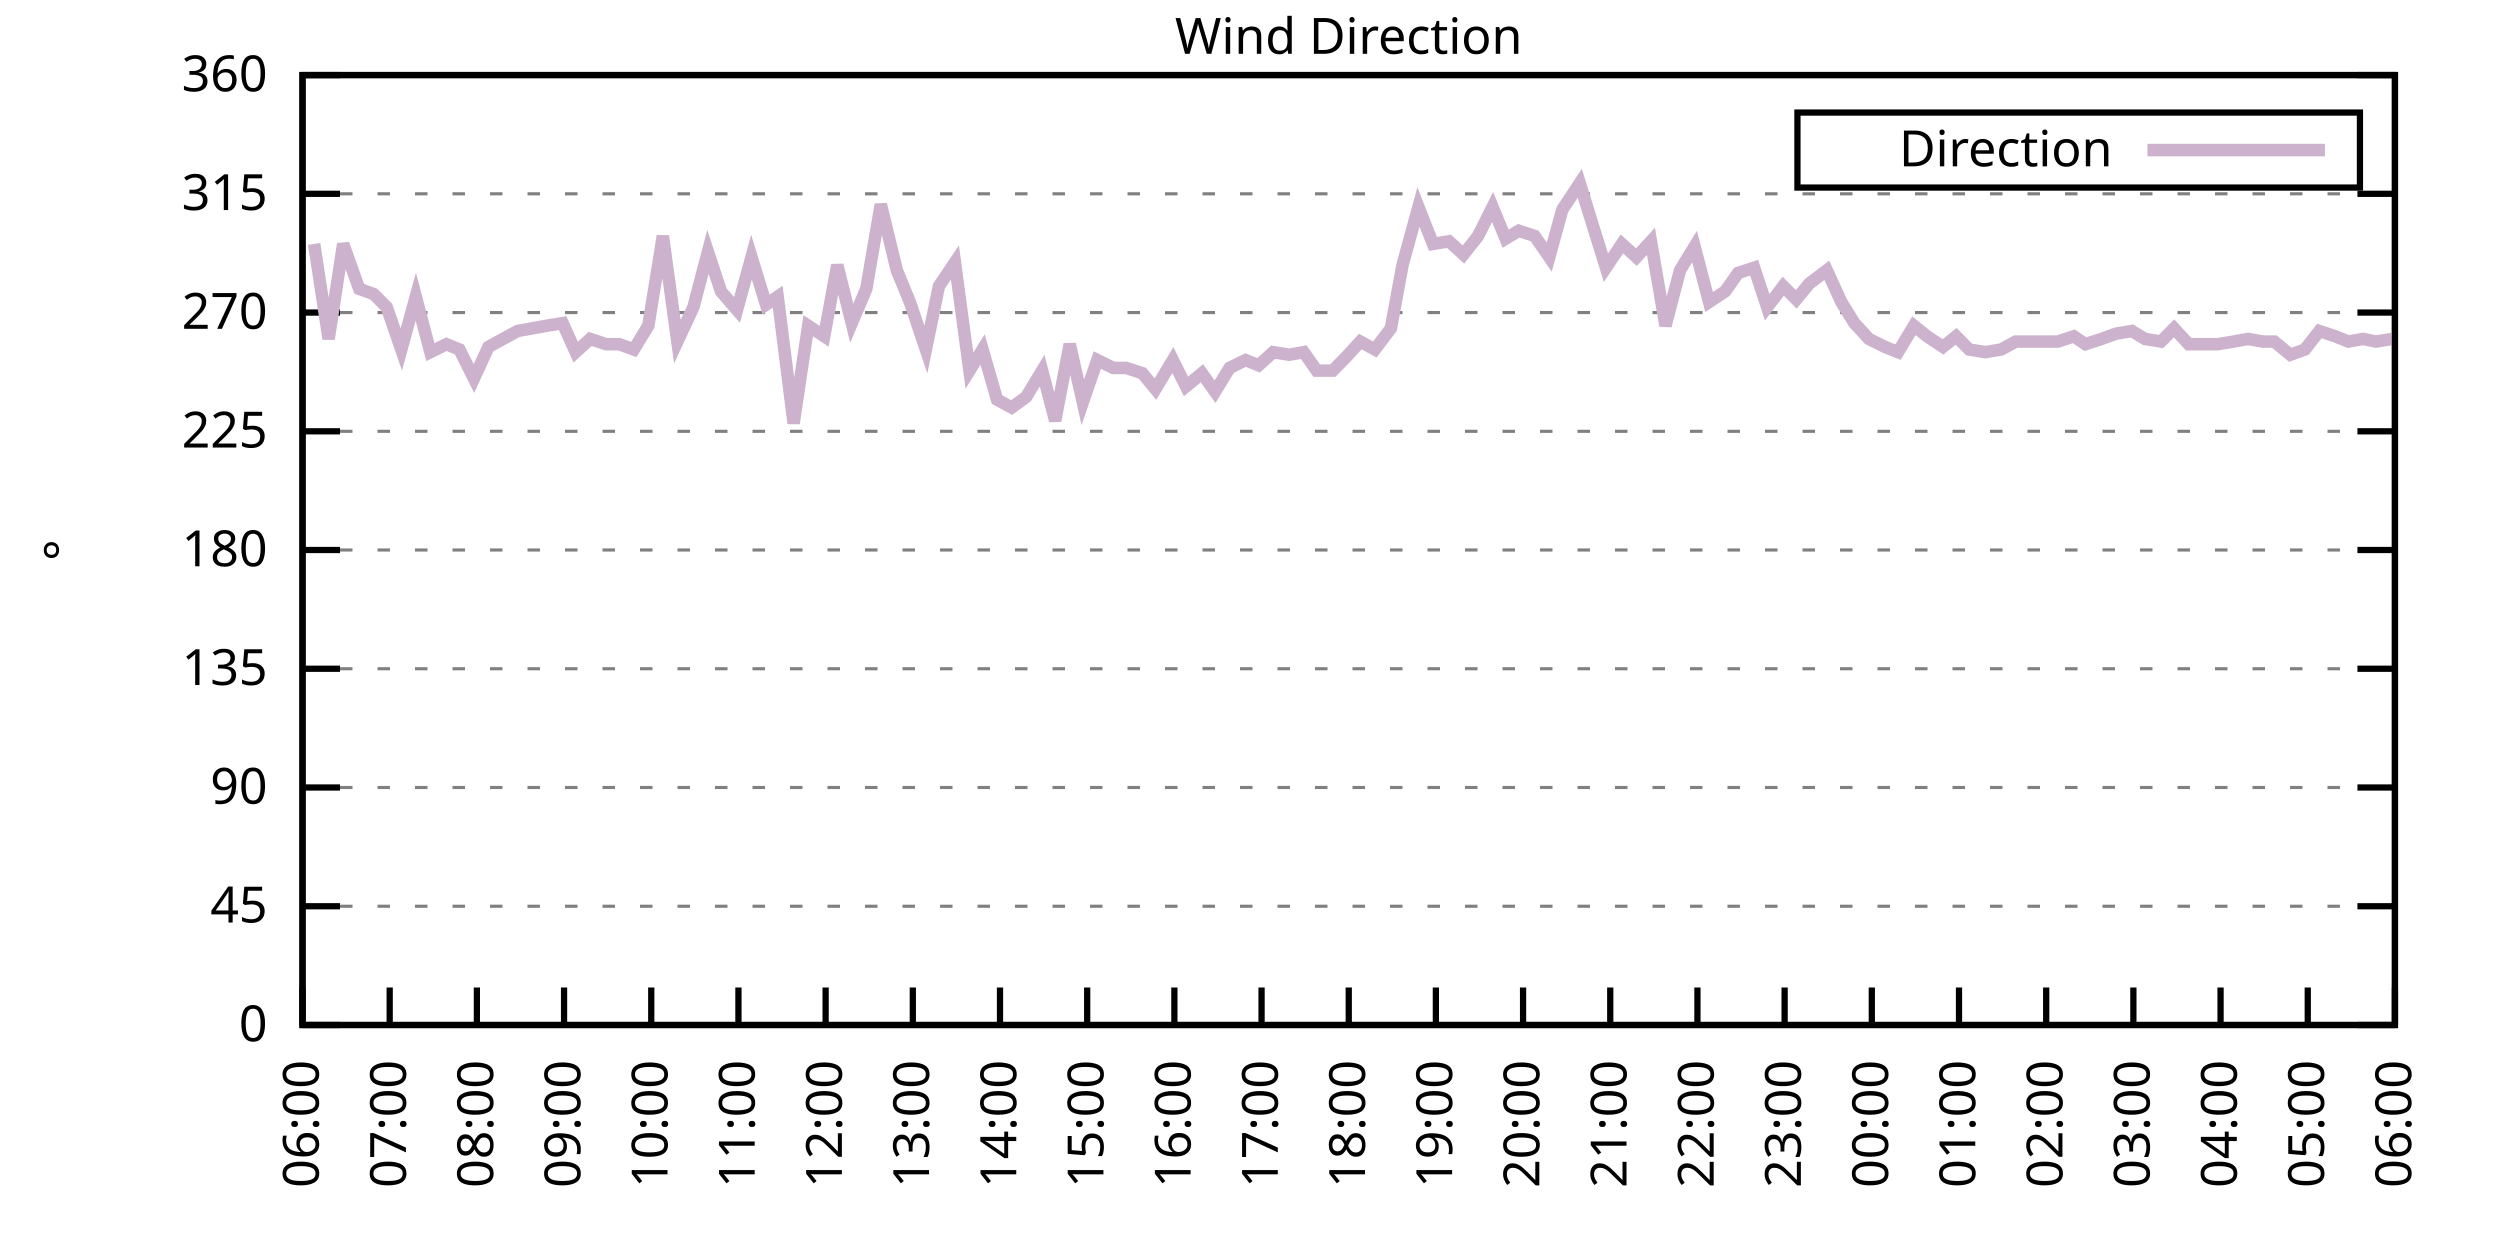
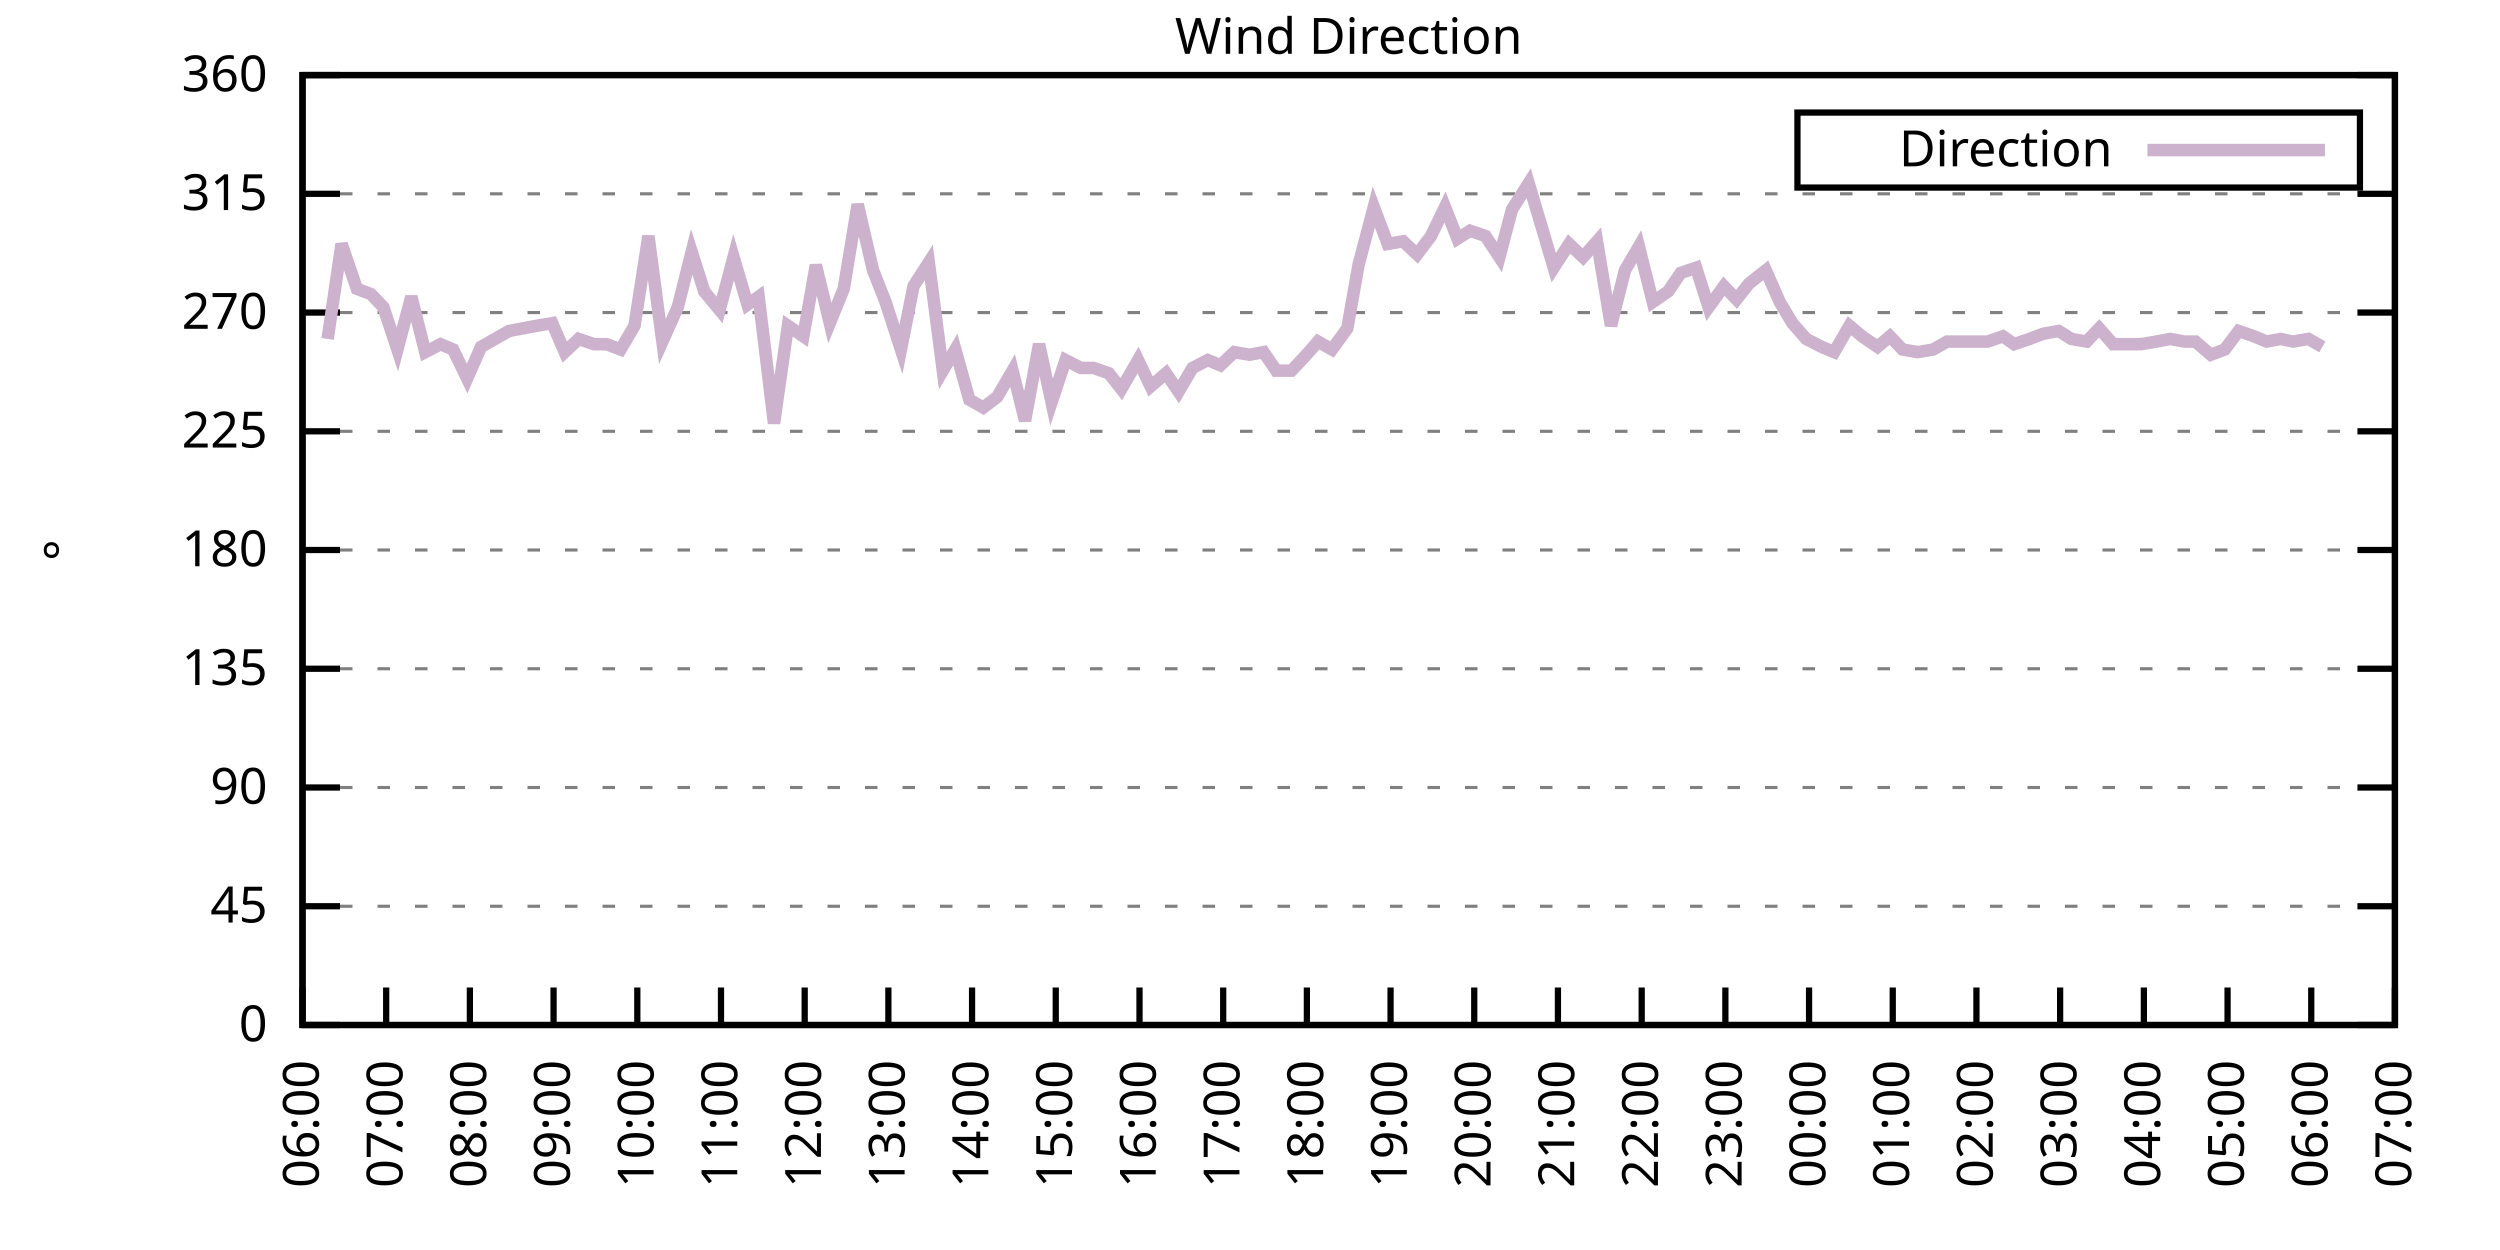
<svg xmlns="http://www.w3.org/2000/svg" xmlns:xlink="http://www.w3.org/1999/xlink" width="400" height="200" viewBox="0 0 400 200">
  <g id="gnuplot_canvas">
    <rect x="0" y="0" width="400" height="200" fill="none" />
    <defs>
      <circle id="gpDot" r="0.5" stroke-width="0.5" stroke="currentColor" />
      <path id="gpPt0" stroke-width="0.333" stroke="currentColor" d="M-1,0 h2 M0,-1 v2" />
      <path id="gpPt1" stroke-width="0.333" stroke="currentColor" d="M-1,-1 L1,1 M1,-1 L-1,1" />
      <path id="gpPt2" stroke-width="0.333" stroke="currentColor" d="M-1,0 L1,0 M0,-1 L0,1 M-1,-1 L1,1 M-1,1 L1,-1" />
      <rect id="gpPt3" stroke-width="0.333" stroke="currentColor" x="-1" y="-1" width="2" height="2" />
      <rect id="gpPt4" stroke-width="0.333" stroke="currentColor" fill="currentColor" x="-1" y="-1" width="2" height="2" />
      <circle id="gpPt5" stroke-width="0.333" stroke="currentColor" cx="0" cy="0" r="1" />
      <use xlink:href="#gpPt5" id="gpPt6" fill="currentColor" stroke="none" />
      <path id="gpPt7" stroke-width="0.333" stroke="currentColor" d="M0,-1.33 L-1.33,0.67 L1.33,0.67 z" />
      <use xlink:href="#gpPt7" id="gpPt8" fill="currentColor" stroke="none" />
      <use xlink:href="#gpPt7" id="gpPt9" stroke="currentColor" transform="rotate(180)" />
      <use xlink:href="#gpPt9" id="gpPt10" fill="currentColor" stroke="none" />
      <use xlink:href="#gpPt3" id="gpPt11" stroke="currentColor" transform="rotate(45)" />
      <use xlink:href="#gpPt11" id="gpPt12" fill="currentColor" stroke="none" />
      <path id="gpPt13" stroke-width="0.333" stroke="currentColor" d="M0,1.330 L1.265,0.411 L0.782,-1.067 L-0.782,-1.076 L-1.265,0.411 z" />
      <use xlink:href="#gpPt13" id="gpPt14" fill="currentColor" stroke="none" />
      <filter id="textbox" filterUnits="objectBoundingBox" x="0" y="0" height="1" width="1">
        <feFlood flood-color="white" flood-opacity="1" result="bgnd" />
        <feComposite in="SourceGraphic" in2="bgnd" operator="atop" />
      </filter>
      <filter id="greybox" filterUnits="objectBoundingBox" x="0" y="0" height="1" width="1">
        <feFlood flood-color="lightgrey" flood-opacity="1" result="grey" />
        <feComposite in="SourceGraphic" in2="grey" operator="atop" />
      </filter>
    </defs>
    <g fill="none" color="white" stroke="currentColor" stroke-width="1.00" stroke-linecap="butt" stroke-linejoin="miter">
</g>
    <g fill="none" color="black" stroke="currentColor" stroke-width="1.00" stroke-linecap="butt" stroke-linejoin="miter">
      <g stroke="none" shape-rendering="crispEdges">
        <polygon fill="rgb(255, 255, 255)" points="48.40,164.00 383.18,164.00 383.18,12.02 48.40,12.02 " />
      </g>
    </g>
    <g fill="none" color="black" stroke="currentColor" stroke-width="1.00" stroke-linecap="butt" stroke-linejoin="miter">
</g>
    <g fill="none" color="black" stroke="black" stroke-width="0.50" stroke-linecap="butt" stroke-linejoin="miter">
</g>
    <g fill="none" color="gray" stroke="currentColor" stroke-width="0.50" stroke-linecap="butt" stroke-linejoin="miter">
      <path stroke="gray" stroke-dasharray="2,4" class="gridline" d="M48.40,164.00 L383.19,164.00  " />
    </g>
    <g fill="none" color="gray" stroke="gray" stroke-width="1.00" stroke-linecap="butt" stroke-linejoin="miter">
</g>
    <g fill="none" color="black" stroke="currentColor" stroke-width="1.00" stroke-linecap="butt" stroke-linejoin="miter">
      <path stroke="black" d="M48.40,164.00 L54.40,164.00 M383.19,164.00 L377.19,164.00  " />
      <g transform="translate(42.80,166.60)" stroke="none" fill="black" font-family="Sans" font-size="8.00" text-anchor="end">
        <text>
          <tspan font-family="Sans"> 0</tspan>
        </text>
      </g>
    </g>
    <g fill="none" color="black" stroke="currentColor" stroke-width="1.00" stroke-linecap="butt" stroke-linejoin="miter">
</g>
    <g fill="none" color="black" stroke="black" stroke-width="0.50" stroke-linecap="butt" stroke-linejoin="miter">
</g>
    <g fill="none" color="gray" stroke="currentColor" stroke-width="0.50" stroke-linecap="butt" stroke-linejoin="miter">
      <path stroke="gray" stroke-dasharray="2,4" class="gridline" d="M48.40,145.00 L383.19,145.00  " />
    </g>
    <g fill="none" color="gray" stroke="gray" stroke-width="1.00" stroke-linecap="butt" stroke-linejoin="miter">
</g>
    <g fill="none" color="black" stroke="currentColor" stroke-width="1.00" stroke-linecap="butt" stroke-linejoin="miter">
      <path stroke="black" d="M48.40,145.00 L54.40,145.00 M383.19,145.00 L377.19,145.00  " />
      <g transform="translate(42.80,147.60)" stroke="none" fill="black" font-family="Sans" font-size="8.00" text-anchor="end">
        <text>
          <tspan font-family="Sans"> 45</tspan>
        </text>
      </g>
    </g>
    <g fill="none" color="black" stroke="currentColor" stroke-width="1.00" stroke-linecap="butt" stroke-linejoin="miter">
</g>
    <g fill="none" color="black" stroke="black" stroke-width="0.50" stroke-linecap="butt" stroke-linejoin="miter">
</g>
    <g fill="none" color="gray" stroke="currentColor" stroke-width="0.50" stroke-linecap="butt" stroke-linejoin="miter">
      <path stroke="gray" stroke-dasharray="2,4" class="gridline" d="M48.40,126.00 L383.19,126.00  " />
    </g>
    <g fill="none" color="gray" stroke="gray" stroke-width="1.00" stroke-linecap="butt" stroke-linejoin="miter">
</g>
    <g fill="none" color="black" stroke="currentColor" stroke-width="1.00" stroke-linecap="butt" stroke-linejoin="miter">
      <path stroke="black" d="M48.40,126.00 L54.40,126.00 M383.19,126.00 L377.19,126.00  " />
      <g transform="translate(42.80,128.60)" stroke="none" fill="black" font-family="Sans" font-size="8.00" text-anchor="end">
        <text>
          <tspan font-family="Sans"> 90</tspan>
        </text>
      </g>
    </g>
    <g fill="none" color="black" stroke="currentColor" stroke-width="1.00" stroke-linecap="butt" stroke-linejoin="miter">
</g>
    <g fill="none" color="black" stroke="black" stroke-width="0.50" stroke-linecap="butt" stroke-linejoin="miter">
</g>
    <g fill="none" color="gray" stroke="currentColor" stroke-width="0.50" stroke-linecap="butt" stroke-linejoin="miter">
      <path stroke="gray" stroke-dasharray="2,4" class="gridline" d="M48.40,107.00 L383.19,107.00  " />
    </g>
    <g fill="none" color="gray" stroke="gray" stroke-width="1.00" stroke-linecap="butt" stroke-linejoin="miter">
</g>
    <g fill="none" color="black" stroke="currentColor" stroke-width="1.00" stroke-linecap="butt" stroke-linejoin="miter">
      <path stroke="black" d="M48.40,107.00 L54.40,107.00 M383.19,107.00 L377.19,107.00  " />
      <g transform="translate(42.80,109.60)" stroke="none" fill="black" font-family="Sans" font-size="8.00" text-anchor="end">
        <text>
          <tspan font-family="Sans"> 135</tspan>
        </text>
      </g>
    </g>
    <g fill="none" color="black" stroke="currentColor" stroke-width="1.00" stroke-linecap="butt" stroke-linejoin="miter">
</g>
    <g fill="none" color="black" stroke="black" stroke-width="0.50" stroke-linecap="butt" stroke-linejoin="miter">
</g>
    <g fill="none" color="gray" stroke="currentColor" stroke-width="0.50" stroke-linecap="butt" stroke-linejoin="miter">
      <path stroke="gray" stroke-dasharray="2,4" class="gridline" d="M48.40,88.00 L383.19,88.00  " />
    </g>
    <g fill="none" color="gray" stroke="gray" stroke-width="1.00" stroke-linecap="butt" stroke-linejoin="miter">
</g>
    <g fill="none" color="black" stroke="currentColor" stroke-width="1.00" stroke-linecap="butt" stroke-linejoin="miter">
      <path stroke="black" d="M48.40,88.00 L54.40,88.00 M383.19,88.00 L377.19,88.00  " />
      <g transform="translate(42.80,90.60)" stroke="none" fill="black" font-family="Sans" font-size="8.00" text-anchor="end">
        <text>
          <tspan font-family="Sans"> 180</tspan>
        </text>
      </g>
    </g>
    <g fill="none" color="black" stroke="currentColor" stroke-width="1.00" stroke-linecap="butt" stroke-linejoin="miter">
</g>
    <g fill="none" color="black" stroke="black" stroke-width="0.50" stroke-linecap="butt" stroke-linejoin="miter">
</g>
    <g fill="none" color="gray" stroke="currentColor" stroke-width="0.50" stroke-linecap="butt" stroke-linejoin="miter">
      <path stroke="gray" stroke-dasharray="2,4" class="gridline" d="M48.40,69.01 L383.19,69.01  " />
    </g>
    <g fill="none" color="gray" stroke="gray" stroke-width="1.00" stroke-linecap="butt" stroke-linejoin="miter">
</g>
    <g fill="none" color="black" stroke="currentColor" stroke-width="1.00" stroke-linecap="butt" stroke-linejoin="miter">
      <path stroke="black" d="M48.40,69.01 L54.40,69.01 M383.19,69.01 L377.19,69.01  " />
      <g transform="translate(42.80,71.61)" stroke="none" fill="black" font-family="Sans" font-size="8.00" text-anchor="end">
        <text>
          <tspan font-family="Sans"> 225</tspan>
        </text>
      </g>
    </g>
    <g fill="none" color="black" stroke="currentColor" stroke-width="1.00" stroke-linecap="butt" stroke-linejoin="miter">
</g>
    <g fill="none" color="black" stroke="black" stroke-width="0.50" stroke-linecap="butt" stroke-linejoin="miter">
</g>
    <g fill="none" color="gray" stroke="currentColor" stroke-width="0.50" stroke-linecap="butt" stroke-linejoin="miter">
      <path stroke="gray" stroke-dasharray="2,4" class="gridline" d="M48.40,50.01 L383.19,50.01  " />
    </g>
    <g fill="none" color="gray" stroke="gray" stroke-width="1.00" stroke-linecap="butt" stroke-linejoin="miter">
</g>
    <g fill="none" color="black" stroke="currentColor" stroke-width="1.00" stroke-linecap="butt" stroke-linejoin="miter">
      <path stroke="black" d="M48.40,50.01 L54.40,50.01 M383.19,50.01 L377.19,50.01  " />
      <g transform="translate(42.80,52.61)" stroke="none" fill="black" font-family="Sans" font-size="8.00" text-anchor="end">
        <text>
          <tspan font-family="Sans"> 270</tspan>
        </text>
      </g>
    </g>
    <g fill="none" color="black" stroke="currentColor" stroke-width="1.00" stroke-linecap="butt" stroke-linejoin="miter">
</g>
    <g fill="none" color="black" stroke="black" stroke-width="0.50" stroke-linecap="butt" stroke-linejoin="miter">
</g>
    <g fill="none" color="gray" stroke="currentColor" stroke-width="0.50" stroke-linecap="butt" stroke-linejoin="miter">
      <path stroke="gray" stroke-dasharray="2,4" class="gridline" d="M48.40,31.01 L383.19,31.01  " />
    </g>
    <g fill="none" color="gray" stroke="gray" stroke-width="1.00" stroke-linecap="butt" stroke-linejoin="miter">
</g>
    <g fill="none" color="black" stroke="currentColor" stroke-width="1.00" stroke-linecap="butt" stroke-linejoin="miter">
      <path stroke="black" d="M48.40,31.01 L54.40,31.01 M383.19,31.01 L377.19,31.01  " />
      <g transform="translate(42.80,33.61)" stroke="none" fill="black" font-family="Sans" font-size="8.00" text-anchor="end">
        <text>
          <tspan font-family="Sans"> 315</tspan>
        </text>
      </g>
    </g>
    <g fill="none" color="black" stroke="currentColor" stroke-width="1.00" stroke-linecap="butt" stroke-linejoin="miter">
</g>
    <g fill="none" color="black" stroke="black" stroke-width="0.50" stroke-linecap="butt" stroke-linejoin="miter">
</g>
    <g fill="none" color="gray" stroke="currentColor" stroke-width="0.50" stroke-linecap="butt" stroke-linejoin="miter">
      <path stroke="gray" stroke-dasharray="2,4" class="gridline" d="M48.40,12.01 L383.19,12.01  " />
    </g>
    <g fill="none" color="gray" stroke="gray" stroke-width="1.00" stroke-linecap="butt" stroke-linejoin="miter">
</g>
    <g fill="none" color="black" stroke="currentColor" stroke-width="1.00" stroke-linecap="butt" stroke-linejoin="miter">
      <path stroke="black" d="M48.40,12.01 L54.40,12.01 M383.19,12.01 L377.19,12.01  " />
      <g transform="translate(42.80,14.61)" stroke="none" fill="black" font-family="Sans" font-size="8.00" text-anchor="end">
        <text>
          <tspan font-family="Sans"> 360</tspan>
        </text>
      </g>
    </g>
    <g fill="none" color="black" stroke="currentColor" stroke-width="1.00" stroke-linecap="butt" stroke-linejoin="miter">
      <path stroke="black" d="M48.40,164.00 L48.40,158.00  " />
      <g transform="translate(51.00,169.60) rotate(270.00)" stroke="none" fill="black" font-family="Sans" font-size="8.00" text-anchor="end">
        <text>
          <tspan font-family="Sans">06:00</tspan>
        </text>
      </g>
    </g>
    <g fill="none" color="black" stroke="currentColor" stroke-width="1.00" stroke-linecap="butt" stroke-linejoin="miter">
-       <path stroke="black" d="M62.35,164.00 L62.35,158.00  " />
-       <g transform="translate(64.95,169.60) rotate(270.00)" stroke="none" fill="black" font-family="Sans" font-size="8.00" text-anchor="end">
+       <path stroke="black" d="M61.79,164.00 L61.79,158.00  " />
+       <g transform="translate(64.39,169.60) rotate(270.00)" stroke="none" fill="black" font-family="Sans" font-size="8.00" text-anchor="end">
        <text>
          <tspan font-family="Sans">07:00</tspan>
        </text>
      </g>
    </g>
    <g fill="none" color="black" stroke="currentColor" stroke-width="1.00" stroke-linecap="butt" stroke-linejoin="miter">
-       <path stroke="black" d="M76.30,164.00 L76.30,158.00  " />
-       <g transform="translate(78.90,169.60) rotate(270.00)" stroke="none" fill="black" font-family="Sans" font-size="8.00" text-anchor="end">
+       <path stroke="black" d="M75.18,164.00 L75.18,158.00  " />
+       <g transform="translate(77.78,169.60) rotate(270.00)" stroke="none" fill="black" font-family="Sans" font-size="8.00" text-anchor="end">
        <text>
          <tspan font-family="Sans">08:00</tspan>
        </text>
      </g>
    </g>
    <g fill="none" color="black" stroke="currentColor" stroke-width="1.00" stroke-linecap="butt" stroke-linejoin="miter">
-       <path stroke="black" d="M90.25,164.00 L90.25,158.00  " />
-       <g transform="translate(92.85,169.60) rotate(270.00)" stroke="none" fill="black" font-family="Sans" font-size="8.00" text-anchor="end">
+       <path stroke="black" d="M88.57,164.00 L88.57,158.00  " />
+       <g transform="translate(91.17,169.60) rotate(270.00)" stroke="none" fill="black" font-family="Sans" font-size="8.00" text-anchor="end">
        <text>
          <tspan font-family="Sans">09:00</tspan>
        </text>
      </g>
    </g>
    <g fill="none" color="black" stroke="currentColor" stroke-width="1.00" stroke-linecap="butt" stroke-linejoin="miter">
-       <path stroke="black" d="M104.20,164.00 L104.20,158.00  " />
-       <g transform="translate(106.80,169.60) rotate(270.00)" stroke="none" fill="black" font-family="Sans" font-size="8.00" text-anchor="end">
+       <path stroke="black" d="M101.97,164.00 L101.97,158.00  " />
+       <g transform="translate(104.57,169.60) rotate(270.00)" stroke="none" fill="black" font-family="Sans" font-size="8.00" text-anchor="end">
        <text>
          <tspan font-family="Sans">10:00</tspan>
        </text>
      </g>
    </g>
    <g fill="none" color="black" stroke="currentColor" stroke-width="1.00" stroke-linecap="butt" stroke-linejoin="miter">
-       <path stroke="black" d="M118.15,164.00 L118.15,158.00  " />
-       <g transform="translate(120.75,169.60) rotate(270.00)" stroke="none" fill="black" font-family="Sans" font-size="8.00" text-anchor="end">
+       <path stroke="black" d="M115.36,164.00 L115.36,158.00  " />
+       <g transform="translate(117.96,169.60) rotate(270.00)" stroke="none" fill="black" font-family="Sans" font-size="8.00" text-anchor="end">
        <text>
          <tspan font-family="Sans">11:00</tspan>
        </text>
      </g>
    </g>
    <g fill="none" color="black" stroke="currentColor" stroke-width="1.00" stroke-linecap="butt" stroke-linejoin="miter">
-       <path stroke="black" d="M132.10,164.00 L132.10,158.00  " />
-       <g transform="translate(134.70,169.60) rotate(270.00)" stroke="none" fill="black" font-family="Sans" font-size="8.00" text-anchor="end">
+       <path stroke="black" d="M128.75,164.00 L128.75,158.00  " />
+       <g transform="translate(131.35,169.60) rotate(270.00)" stroke="none" fill="black" font-family="Sans" font-size="8.00" text-anchor="end">
        <text>
          <tspan font-family="Sans">12:00</tspan>
        </text>
      </g>
    </g>
    <g fill="none" color="black" stroke="currentColor" stroke-width="1.00" stroke-linecap="butt" stroke-linejoin="miter">
-       <path stroke="black" d="M146.05,164.00 L146.05,158.00  " />
-       <g transform="translate(148.65,169.60) rotate(270.00)" stroke="none" fill="black" font-family="Sans" font-size="8.00" text-anchor="end">
+       <path stroke="black" d="M142.14,164.00 L142.14,158.00  " />
+       <g transform="translate(144.74,169.60) rotate(270.00)" stroke="none" fill="black" font-family="Sans" font-size="8.00" text-anchor="end">
        <text>
          <tspan font-family="Sans">13:00</tspan>
        </text>
      </g>
    </g>
    <g fill="none" color="black" stroke="currentColor" stroke-width="1.00" stroke-linecap="butt" stroke-linejoin="miter">
-       <path stroke="black" d="M160.00,164.00 L160.00,158.00  " />
-       <g transform="translate(162.60,169.60) rotate(270.00)" stroke="none" fill="black" font-family="Sans" font-size="8.00" text-anchor="end">
+       <path stroke="black" d="M155.53,164.00 L155.53,158.00  " />
+       <g transform="translate(158.13,169.60) rotate(270.00)" stroke="none" fill="black" font-family="Sans" font-size="8.00" text-anchor="end">
        <text>
          <tspan font-family="Sans">14:00</tspan>
        </text>
      </g>
    </g>
    <g fill="none" color="black" stroke="currentColor" stroke-width="1.00" stroke-linecap="butt" stroke-linejoin="miter">
-       <path stroke="black" d="M173.95,164.00 L173.95,158.00  " />
-       <g transform="translate(176.55,169.60) rotate(270.00)" stroke="none" fill="black" font-family="Sans" font-size="8.00" text-anchor="end">
+       <path stroke="black" d="M168.92,164.00 L168.92,158.00  " />
+       <g transform="translate(171.52,169.60) rotate(270.00)" stroke="none" fill="black" font-family="Sans" font-size="8.00" text-anchor="end">
        <text>
          <tspan font-family="Sans">15:00</tspan>
        </text>
      </g>
    </g>
    <g fill="none" color="black" stroke="currentColor" stroke-width="1.00" stroke-linecap="butt" stroke-linejoin="miter">
-       <path stroke="black" d="M187.90,164.00 L187.90,158.00  " />
-       <g transform="translate(190.50,169.60) rotate(270.00)" stroke="none" fill="black" font-family="Sans" font-size="8.00" text-anchor="end">
+       <path stroke="black" d="M182.32,164.00 L182.32,158.00  " />
+       <g transform="translate(184.92,169.60) rotate(270.00)" stroke="none" fill="black" font-family="Sans" font-size="8.00" text-anchor="end">
        <text>
          <tspan font-family="Sans">16:00</tspan>
        </text>
      </g>
    </g>
    <g fill="none" color="black" stroke="currentColor" stroke-width="1.00" stroke-linecap="butt" stroke-linejoin="miter">
-       <path stroke="black" d="M201.85,164.00 L201.85,158.00  " />
-       <g transform="translate(204.45,169.60) rotate(270.00)" stroke="none" fill="black" font-family="Sans" font-size="8.00" text-anchor="end">
+       <path stroke="black" d="M195.71,164.00 L195.71,158.00  " />
+       <g transform="translate(198.31,169.60) rotate(270.00)" stroke="none" fill="black" font-family="Sans" font-size="8.00" text-anchor="end">
        <text>
          <tspan font-family="Sans">17:00</tspan>
        </text>
      </g>
    </g>
    <g fill="none" color="black" stroke="currentColor" stroke-width="1.00" stroke-linecap="butt" stroke-linejoin="miter">
-       <path stroke="black" d="M215.80,164.00 L215.80,158.00  " />
-       <g transform="translate(218.40,169.60) rotate(270.00)" stroke="none" fill="black" font-family="Sans" font-size="8.00" text-anchor="end">
+       <path stroke="black" d="M209.10,164.00 L209.10,158.00  " />
+       <g transform="translate(211.70,169.60) rotate(270.00)" stroke="none" fill="black" font-family="Sans" font-size="8.00" text-anchor="end">
        <text>
          <tspan font-family="Sans">18:00</tspan>
        </text>
      </g>
    </g>
    <g fill="none" color="black" stroke="currentColor" stroke-width="1.00" stroke-linecap="butt" stroke-linejoin="miter">
-       <path stroke="black" d="M229.74,164.00 L229.74,158.00  " />
-       <g transform="translate(232.34,169.60) rotate(270.00)" stroke="none" fill="black" font-family="Sans" font-size="8.00" text-anchor="end">
+       <path stroke="black" d="M222.49,164.00 L222.49,158.00  " />
+       <g transform="translate(225.09,169.60) rotate(270.00)" stroke="none" fill="black" font-family="Sans" font-size="8.00" text-anchor="end">
        <text>
          <tspan font-family="Sans">19:00</tspan>
        </text>
      </g>
    </g>
    <g fill="none" color="black" stroke="currentColor" stroke-width="1.00" stroke-linecap="butt" stroke-linejoin="miter">
-       <path stroke="black" d="M243.69,164.00 L243.69,158.00  " />
-       <g transform="translate(246.29,169.60) rotate(270.00)" stroke="none" fill="black" font-family="Sans" font-size="8.00" text-anchor="end">
+       <path stroke="black" d="M235.88,164.00 L235.88,158.00  " />
+       <g transform="translate(238.48,169.60) rotate(270.00)" stroke="none" fill="black" font-family="Sans" font-size="8.00" text-anchor="end">
        <text>
          <tspan font-family="Sans">20:00</tspan>
        </text>
      </g>
    </g>
    <g fill="none" color="black" stroke="currentColor" stroke-width="1.00" stroke-linecap="butt" stroke-linejoin="miter">
-       <path stroke="black" d="M257.64,164.00 L257.64,158.00  " />
-       <g transform="translate(260.24,169.60) rotate(270.00)" stroke="none" fill="black" font-family="Sans" font-size="8.00" text-anchor="end">
+       <path stroke="black" d="M249.27,164.00 L249.27,158.00  " />
+       <g transform="translate(251.87,169.60) rotate(270.00)" stroke="none" fill="black" font-family="Sans" font-size="8.00" text-anchor="end">
        <text>
          <tspan font-family="Sans">21:00</tspan>
        </text>
      </g>
    </g>
    <g fill="none" color="black" stroke="currentColor" stroke-width="1.00" stroke-linecap="butt" stroke-linejoin="miter">
-       <path stroke="black" d="M271.59,164.00 L271.59,158.00  " />
-       <g transform="translate(274.19,169.60) rotate(270.00)" stroke="none" fill="black" font-family="Sans" font-size="8.00" text-anchor="end">
+       <path stroke="black" d="M262.67,164.00 L262.67,158.00  " />
+       <g transform="translate(265.27,169.60) rotate(270.00)" stroke="none" fill="black" font-family="Sans" font-size="8.00" text-anchor="end">
        <text>
          <tspan font-family="Sans">22:00</tspan>
        </text>
      </g>
    </g>
    <g fill="none" color="black" stroke="currentColor" stroke-width="1.00" stroke-linecap="butt" stroke-linejoin="miter">
-       <path stroke="black" d="M285.54,164.00 L285.54,158.00  " />
-       <g transform="translate(288.14,169.60) rotate(270.00)" stroke="none" fill="black" font-family="Sans" font-size="8.00" text-anchor="end">
+       <path stroke="black" d="M276.06,164.00 L276.06,158.00  " />
+       <g transform="translate(278.66,169.60) rotate(270.00)" stroke="none" fill="black" font-family="Sans" font-size="8.00" text-anchor="end">
        <text>
          <tspan font-family="Sans">23:00</tspan>
        </text>
      </g>
    </g>
    <g fill="none" color="black" stroke="currentColor" stroke-width="1.00" stroke-linecap="butt" stroke-linejoin="miter">
-       <path stroke="black" d="M299.49,164.00 L299.49,158.00  " />
-       <g transform="translate(302.09,169.60) rotate(270.00)" stroke="none" fill="black" font-family="Sans" font-size="8.00" text-anchor="end">
+       <path stroke="black" d="M289.45,164.00 L289.45,158.00  " />
+       <g transform="translate(292.05,169.60) rotate(270.00)" stroke="none" fill="black" font-family="Sans" font-size="8.00" text-anchor="end">
        <text>
          <tspan font-family="Sans">00:00</tspan>
        </text>
      </g>
    </g>
    <g fill="none" color="black" stroke="currentColor" stroke-width="1.00" stroke-linecap="butt" stroke-linejoin="miter">
-       <path stroke="black" d="M313.44,164.00 L313.44,158.00  " />
-       <g transform="translate(316.04,169.60) rotate(270.00)" stroke="none" fill="black" font-family="Sans" font-size="8.00" text-anchor="end">
+       <path stroke="black" d="M302.84,164.00 L302.84,158.00  " />
+       <g transform="translate(305.44,169.60) rotate(270.00)" stroke="none" fill="black" font-family="Sans" font-size="8.00" text-anchor="end">
        <text>
          <tspan font-family="Sans">01:00</tspan>
        </text>
      </g>
    </g>
    <g fill="none" color="black" stroke="currentColor" stroke-width="1.00" stroke-linecap="butt" stroke-linejoin="miter">
-       <path stroke="black" d="M327.39,164.00 L327.39,158.00  " />
-       <g transform="translate(329.99,169.60) rotate(270.00)" stroke="none" fill="black" font-family="Sans" font-size="8.00" text-anchor="end">
+       <path stroke="black" d="M316.23,164.00 L316.23,158.00  " />
+       <g transform="translate(318.83,169.60) rotate(270.00)" stroke="none" fill="black" font-family="Sans" font-size="8.00" text-anchor="end">
        <text>
          <tspan font-family="Sans">02:00</tspan>
        </text>
      </g>
    </g>
    <g fill="none" color="black" stroke="currentColor" stroke-width="1.00" stroke-linecap="butt" stroke-linejoin="miter">
-       <path stroke="black" d="M341.34,164.00 L341.34,158.00  " />
-       <g transform="translate(343.94,169.60) rotate(270.00)" stroke="none" fill="black" font-family="Sans" font-size="8.00" text-anchor="end">
+       <path stroke="black" d="M329.62,164.00 L329.62,158.00  " />
+       <g transform="translate(332.22,169.60) rotate(270.00)" stroke="none" fill="black" font-family="Sans" font-size="8.00" text-anchor="end">
        <text>
          <tspan font-family="Sans">03:00</tspan>
        </text>
      </g>
    </g>
    <g fill="none" color="black" stroke="currentColor" stroke-width="1.00" stroke-linecap="butt" stroke-linejoin="miter">
-       <path stroke="black" d="M355.29,164.00 L355.29,158.00  " />
-       <g transform="translate(357.89,169.60) rotate(270.00)" stroke="none" fill="black" font-family="Sans" font-size="8.00" text-anchor="end">
+       <path stroke="black" d="M343.02,164.00 L343.02,158.00  " />
+       <g transform="translate(345.62,169.60) rotate(270.00)" stroke="none" fill="black" font-family="Sans" font-size="8.00" text-anchor="end">
        <text>
          <tspan font-family="Sans">04:00</tspan>
        </text>
      </g>
    </g>
    <g fill="none" color="black" stroke="currentColor" stroke-width="1.00" stroke-linecap="butt" stroke-linejoin="miter">
-       <path stroke="black" d="M369.24,164.00 L369.24,158.00  " />
-       <g transform="translate(371.84,169.60) rotate(270.00)" stroke="none" fill="black" font-family="Sans" font-size="8.00" text-anchor="end">
+       <path stroke="black" d="M356.41,164.00 L356.41,158.00  " />
+       <g transform="translate(359.01,169.60) rotate(270.00)" stroke="none" fill="black" font-family="Sans" font-size="8.00" text-anchor="end">
        <text>
          <tspan font-family="Sans">05:00</tspan>
+         </text>
+       </g>
+     </g>
+     <g fill="none" color="black" stroke="currentColor" stroke-width="1.00" stroke-linecap="butt" stroke-linejoin="miter">
+       <path stroke="black" d="M369.80,164.00 L369.80,158.00  " />
+       <g transform="translate(372.40,169.60) rotate(270.00)" stroke="none" fill="black" font-family="Sans" font-size="8.00" text-anchor="end">
+         <text>
+           <tspan font-family="Sans">06:00</tspan>
        </text>
      </g>
    </g>
    <g fill="none" color="black" stroke="currentColor" stroke-width="1.00" stroke-linecap="butt" stroke-linejoin="miter">
      <path stroke="black" d="M383.19,164.00 L383.19,158.00  " />
      <g transform="translate(385.79,169.60) rotate(270.00)" stroke="none" fill="black" font-family="Sans" font-size="8.00" text-anchor="end">
        <text>
-           <tspan font-family="Sans">06:00</tspan>
+           <tspan font-family="Sans">07:00</tspan>
        </text>
      </g>
    </g>
    <g fill="none" color="black" stroke="currentColor" stroke-width="1.00" stroke-linecap="butt" stroke-linejoin="miter">
</g>
    <g fill="none" color="black" stroke="currentColor" stroke-width="1.00" stroke-linecap="butt" stroke-linejoin="miter">
      <path stroke="black" d="M48.40,12.01 L48.40,164.00 L383.19,164.00 L383.19,12.01 L48.40,12.01 Z  " />
    </g>
    <g fill="none" color="black" stroke="currentColor" stroke-width="1.00" stroke-linecap="butt" stroke-linejoin="miter">
</g>
    <g fill="none" color="black" stroke="currentColor" stroke-width="1.00" stroke-linecap="butt" stroke-linejoin="miter">
      <path stroke="black" d="M287.59,30.01 L287.59,18.01 L377.59,18.01 L377.59,30.01 L287.59,30.01 Z  " />
    </g>
    <g id="Wind_direction_plot_1">
      <g fill="none" color="white" stroke="black" stroke-width="2.00" stroke-linecap="butt" stroke-linejoin="miter">
</g>
      <g fill="none" color="black" stroke="currentColor" stroke-width="2.00" stroke-linecap="butt" stroke-linejoin="miter">
        <g transform="translate(337.99,26.61)" stroke="none" fill="black" font-family="Sans" font-size="8.00" text-anchor="end">
          <text>
            <tspan font-family="Sans">Direction</tspan>
          </text>
        </g>
      </g>
      <g fill="none" color="black" stroke="currentColor" stroke-width="2.00" stroke-linecap="butt" stroke-linejoin="miter">
-         <path stroke="rgb(204, 178, 204)" d="M343.59,24.01 L371.99,24.01 M50.26,39.03 L52.58,54.23 L54.91,39.03 L57.47,46.21 L59.79,47.05 L61.88,49.16   L64.21,55.92 L66.53,47.47 L68.86,56.34 L71.42,55.07 L73.51,55.92 L75.83,60.56 L78.16,55.50 L80.48,54.23   L82.81,52.96 L85.13,52.54 L87.46,52.12 L90.02,51.70 L92.11,56.34 L94.43,54.23 L96.99,55.07 L99.08,55.07   L101.41,55.92 L103.73,52.12 L106.06,37.76 L108.38,54.65 L110.94,49.16 L113.27,40.30 L115.36,46.63 L117.92,49.59   L120.24,41.14 L122.57,48.74 L124.43,47.47 L126.98,67.74 L129.31,52.12 L131.87,53.81 L133.96,42.41 L136.28,51.70   L138.61,46.21 L140.93,32.70 L143.49,43.25 L145.58,48.32 L148.14,55.92 L150.23,45.79 L152.79,41.99 L155.11,59.30   L157.21,55.92 L159.53,63.94 L161.86,65.21 L164.18,63.52 L166.74,59.30 L168.83,67.32 L171.16,55.07 L173.25,64.36   L175.57,57.61 L178.13,58.87 L180.22,58.87 L182.78,59.72 L184.87,62.25 L187.66,57.61 L189.76,61.83 L192.31,59.72   L194.41,62.67 L196.73,58.87 L199.29,57.61 L201.38,58.45 L203.71,56.34 L206.26,56.76 L208.59,56.34 L210.68,59.30   L213.24,59.30 L215.33,57.18 L217.65,54.65 L219.98,55.92 L222.54,52.54 L224.40,42.41 L226.95,33.12 L229.28,39.03   L231.84,38.61 L234.16,40.72 L236.49,37.76 L238.81,33.12 L240.90,38.19 L243.00,36.92 L245.55,37.76 L247.88,41.14   L249.97,33.54 L252.76,29.32 L254.85,36.08 L256.95,42.83 L259.50,39.03 L261.83,41.14 L264.15,38.61 L266.48,52.12   L268.80,43.25 L271.13,39.45 L273.45,48.32 L276.01,46.63 L278.10,43.67 L280.66,42.83 L282.75,49.16 L285.31,45.79   L287.40,47.90 L289.50,45.36 L292.29,43.25 L294.61,48.32 L296.70,51.70 L299.03,54.23 L301.58,55.50 L303.68,56.34   L306.23,52.12 L308.33,53.81 L310.88,55.50 L312.98,53.81 L315.07,55.92 L317.63,56.34 L320.18,55.92 L322.51,54.65   L324.83,54.65 L327.16,54.65 L329.25,54.65 L331.81,53.81 L333.67,55.07 L336.23,54.23 L338.55,53.39 L341.11,52.96   L343.20,54.23 L345.76,54.65 L347.85,52.54 L350.18,55.07 L352.50,55.07 L354.83,55.07 L357.38,54.65 L359.71,54.23   L362.03,54.65 L363.89,54.65 L366.45,56.76 L368.78,55.92 L371.10,52.96 L373.66,53.81 L375.75,54.65 L378.08,54.23   L380.17,54.65 L382.73,54.23  " />
+         <path stroke="rgb(204, 178, 204)" d="M343.59,24.01 L371.99,24.01 M52.42,54.23 L54.65,39.03 L57.10,46.21 L59.34,47.05 L61.35,49.16 L63.58,55.92   L65.81,47.47 L68.04,56.34 L70.50,55.07 L72.50,55.92 L74.74,60.56 L76.97,55.50 L79.20,54.23 L81.43,52.96   L83.66,52.54 L85.90,52.12 L88.35,51.70 L90.36,56.34 L92.59,54.23 L95.05,55.07 L97.06,55.07 L99.29,55.92   L101.52,52.12 L103.75,37.76 L105.98,54.65 L108.44,49.16 L110.67,40.30 L112.68,46.63 L115.13,49.59 L117.37,41.14   L119.60,48.74 L121.38,47.47 L123.84,67.74 L126.07,52.12 L128.53,53.81 L130.54,42.41 L132.77,51.70 L135.00,46.21   L137.23,32.70 L139.69,43.25 L141.69,48.32 L144.15,55.92 L146.16,45.79 L148.61,41.99 L150.85,59.30 L152.85,55.92   L155.09,63.94 L157.32,65.21 L159.55,63.52 L162.01,59.30 L164.01,67.32 L166.25,55.07 L168.25,64.36 L170.49,57.61   L172.94,58.87 L174.95,58.87 L177.41,59.72 L179.41,62.25 L182.09,57.61 L184.10,61.83 L186.56,59.72 L188.57,62.67   L190.80,58.87 L193.25,57.61 L195.26,58.45 L197.49,56.34 L199.95,56.76 L202.18,56.34 L204.19,59.30 L206.64,59.30   L208.65,57.18 L210.88,54.65 L213.12,55.92 L215.57,52.54 L217.36,42.41 L219.81,33.12 L222.04,39.03 L224.50,38.61   L226.73,40.72 L228.96,37.76 L231.20,33.12 L233.20,38.19 L235.21,36.92 L237.67,37.76 L239.90,41.14 L241.91,33.54   L244.59,29.32 L246.60,36.08 L248.60,42.83 L251.06,39.03 L253.29,41.14 L255.52,38.61 L257.76,52.12 L259.99,43.25   L262.22,39.45 L264.45,48.32 L266.91,46.63 L268.92,43.67 L271.37,42.83 L273.38,49.16 L275.83,45.79 L277.84,47.90   L279.85,45.36 L282.53,43.25 L284.76,48.32 L286.77,51.70 L289.00,54.23 L291.46,55.50 L293.47,56.34 L295.92,52.12   L297.93,53.81 L300.39,55.50 L302.39,53.81 L304.40,55.92 L306.86,56.34 L309.31,55.92 L311.54,54.65 L313.78,54.65   L316.01,54.65 L318.02,54.65 L320.47,53.81 L322.26,55.07 L324.71,54.23 L326.95,53.39 L329.40,52.96 L331.41,54.23   L333.86,54.65 L335.87,52.54 L338.10,55.07 L340.34,55.07 L342.57,55.07 L345.02,54.65 L347.26,54.23 L349.49,54.65   L351.27,54.65 L353.73,56.76 L355.96,55.92 L358.19,52.96 L360.65,53.81 L362.66,54.65 L364.89,54.23 L366.90,54.65   L369.35,54.23 L371.58,55.50  " />
      </g>
    </g>
    <g fill="none" color="black" stroke="currentColor" stroke-width="2.00" stroke-linecap="butt" stroke-linejoin="miter">
</g>
    <g fill="none" color="black" stroke="black" stroke-width="1.00" stroke-linecap="butt" stroke-linejoin="miter">
</g>
    <g fill="none" color="black" stroke="currentColor" stroke-width="1.00" stroke-linecap="butt" stroke-linejoin="miter">
      <path stroke="black" d="M48.40,12.01 L48.40,164.00 L383.19,164.00 L383.19,12.01 L48.40,12.01 Z  " />
      <g transform="translate(12.80,88.01) rotate(270.00)" stroke="none" fill="black" font-family="Sans" font-size="8.00" text-anchor="middle">
        <text>
          <tspan font-family="Sans">°</tspan>
        </text>
      </g>
    </g>
    <g fill="none" color="black" stroke="currentColor" stroke-width="1.00" stroke-linecap="butt" stroke-linejoin="miter">
</g>
    <g fill="none" color="black" stroke="currentColor" stroke-width="1.00" stroke-linecap="butt" stroke-linejoin="miter">
      <g transform="translate(215.79,8.61)" stroke="none" fill="black" font-family="Sans" font-size="8.00" text-anchor="middle">
        <text>
          <tspan font-family="Sans">Wind Direction</tspan>
        </text>
      </g>
    </g>
    <g fill="none" color="black" stroke="currentColor" stroke-width="1.00" stroke-linecap="butt" stroke-linejoin="miter">
</g>
  </g>
</svg>
